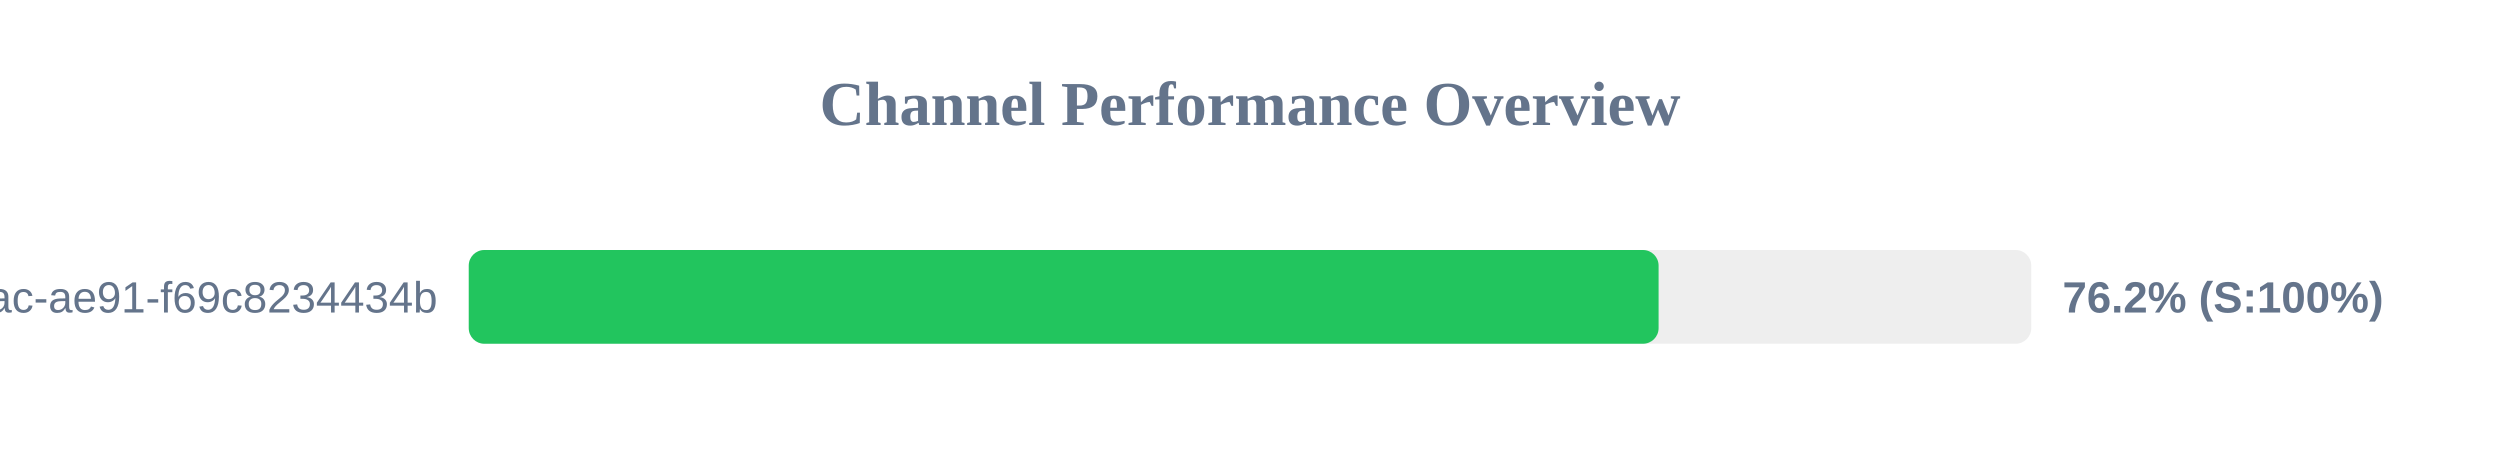
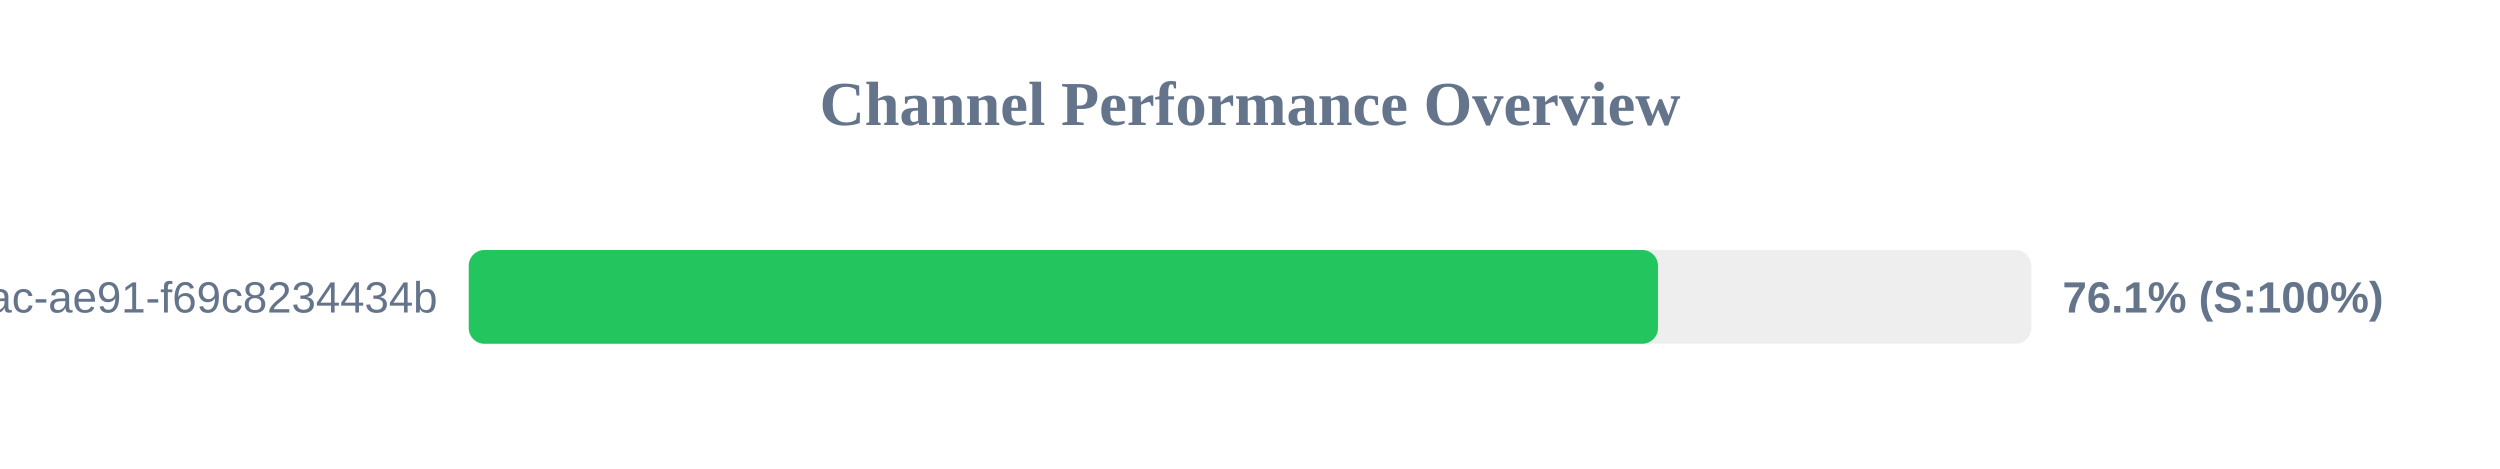
<svg xmlns="http://www.w3.org/2000/svg" width="800" height="150" version="1.1">
  <style>
        .row { font: 14px Arial; fill: #64748b; }
        .score { font: bold 14px Arial; fill: #64748b; }
    </style>
  <text x="400" y="40" text-anchor="middle" font-size="20px" font-weight="bold" fill="#64748b">Channel Performance Overview</text>
  <rect x="150" y="80" width="500" height="30" fill="#eee" rx="5" />
-   <rect x="150" y="80" width="380.75" height="30" fill="#22c55e" rx="5" />
+   <rect x="150" y="80" width="380.55" height="30" fill="#22c55e" rx="5" />
  <text x="140" y="100" text-anchor="end" class="row">?uuid=942b9cb8-92fa-46ac-ae91-f69c8234434b</text>
-   <text x="660" y="100" text-anchor="start" class="score">76.2% (S:100%)</text>
+   <text x="660" y="100" text-anchor="start" class="score">76.1% (S:100%)</text>
</svg>
